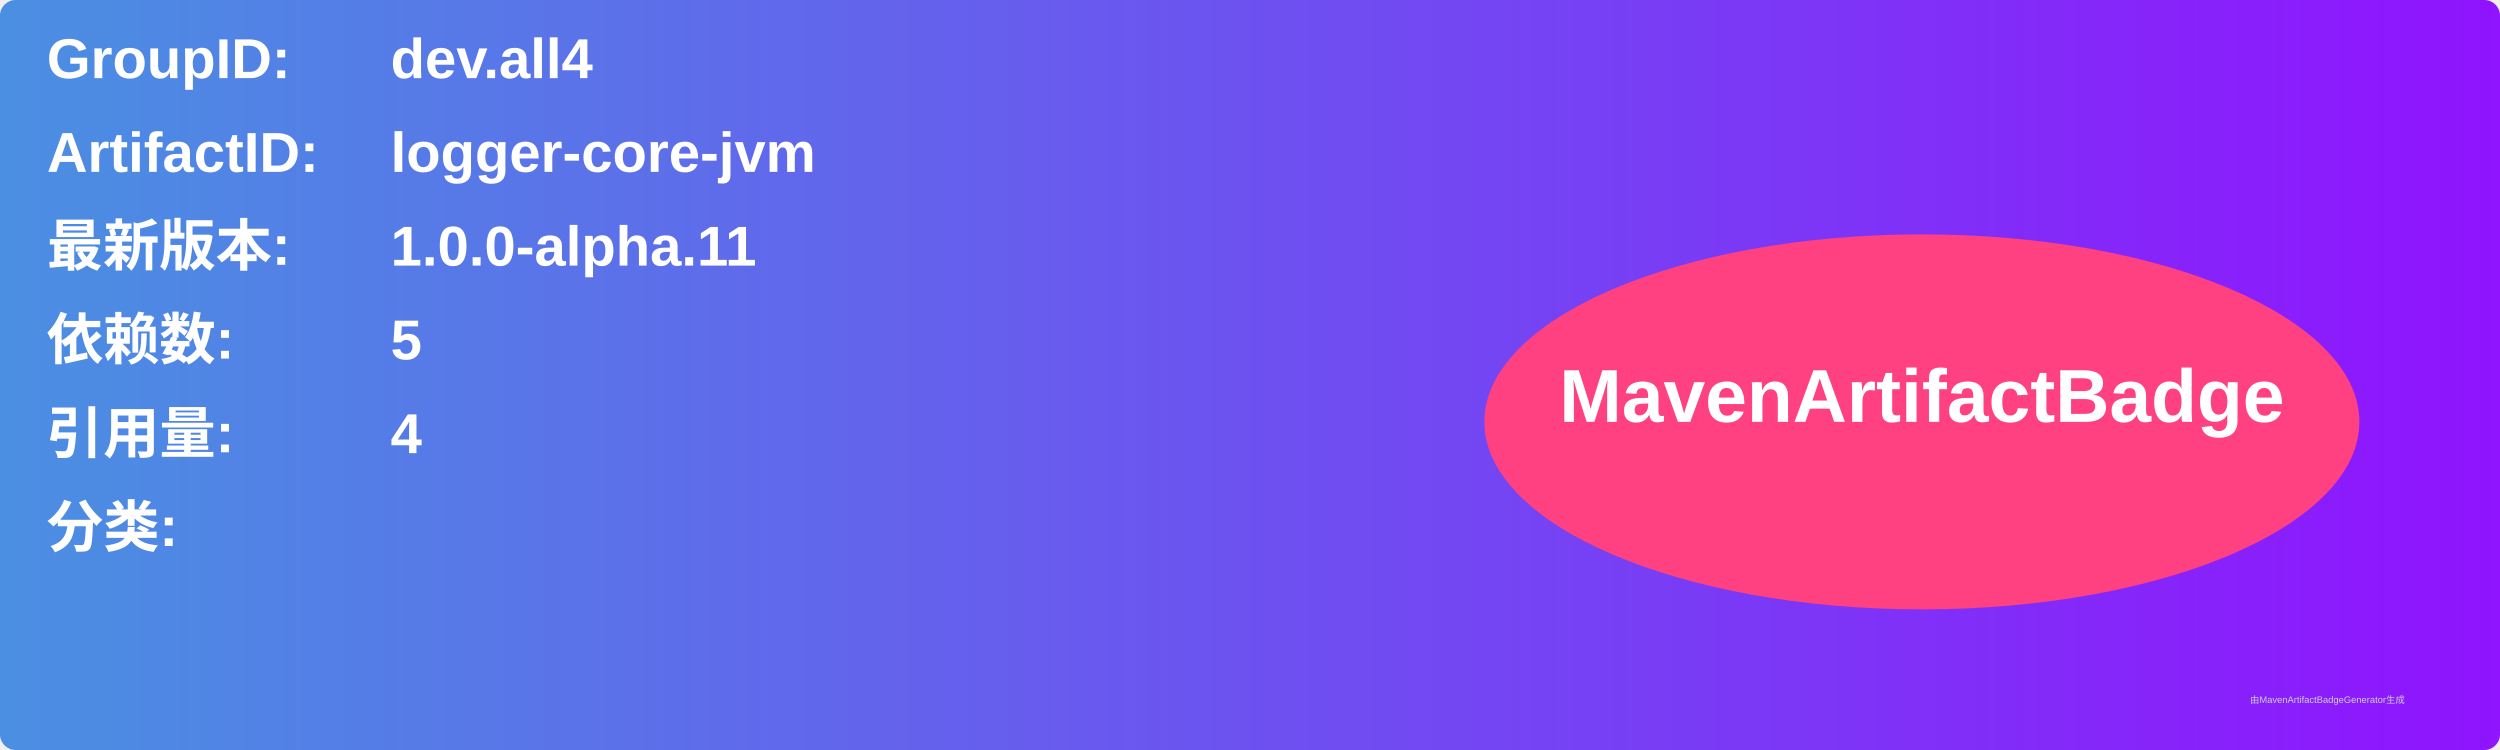
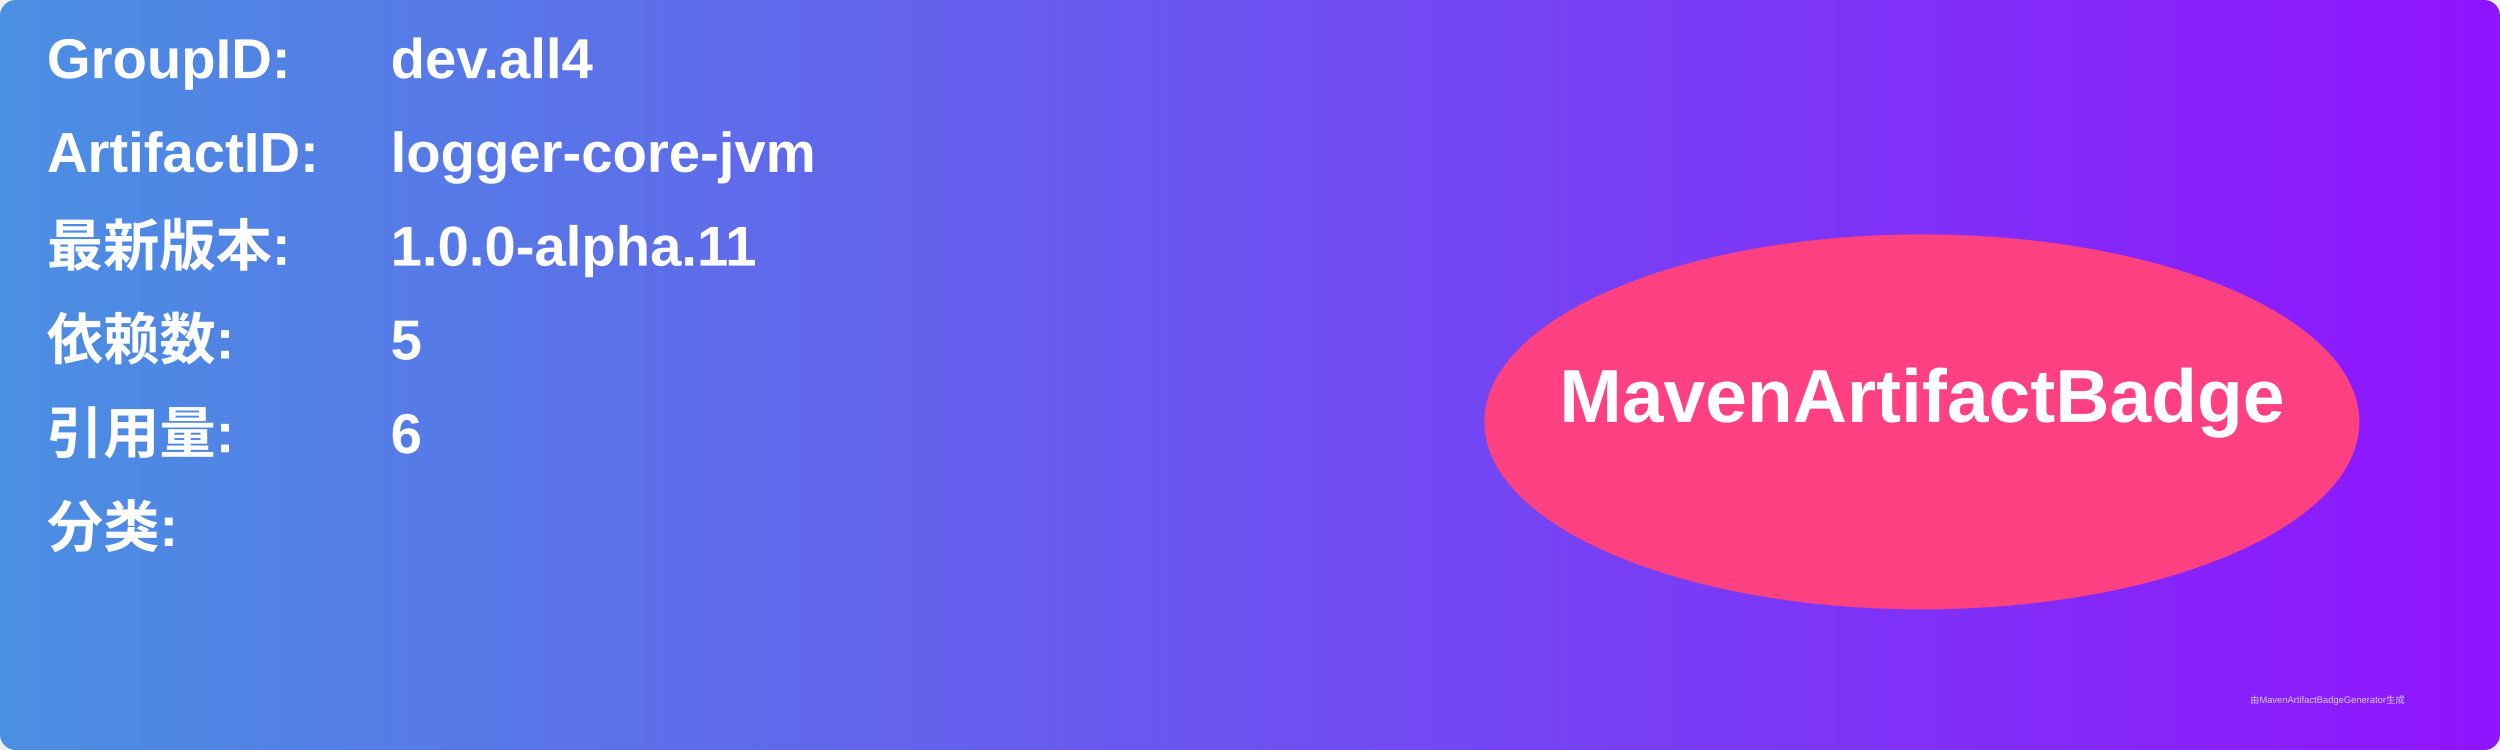
<svg xmlns="http://www.w3.org/2000/svg" width="800" height="240" viewBox="0 0 800 240">
  <linearGradient id="grad" x1="0%" y1="0%" x2="100%" y2="0%">
    <stop offset="0%" stop-color="#4a90e2" />
    <stop offset="100%" stop-color="#9013fe" />
  </linearGradient>
  <rect width="100%" height="100%" rx="5" ry="5" fill="url(#grad)" />
  <g transform="translate(15, 15)">
    <text x="0" y="10" font-family="Arial" font-size="18" fill="white" font-weight="bold" width="260">GroupID:</text>
    <text x="110" y="10" font-family="Arial" font-size="18" fill="white" font-weight="bold" width="460">dev.all4</text>
    <text x="0" y="40" font-family="Arial" font-size="18" fill="white" font-weight="bold" width="260">ArtifactID:</text>
    <text x="110" y="40" font-family="Arial" font-size="18" fill="white" font-weight="bold" width="460">logger-core-jvm</text>
    <text x="0" y="70" font-family="Arial" font-size="18" fill="white" font-weight="bold">最新版本:</text>
    <text x="110" y="70" font-family="Arial" font-size="18" fill="white" font-weight="bold">
      <tspan font-weight="bold">1.0.0-alpha.11</tspan>
    </text>
    <text x="0" y="100" font-family="Arial" font-size="18" fill="white" font-weight="bold">依赖数: </text>
    <text x="110" y="100" font-family="Arial" font-size="18" fill="white">
      <tspan font-weight="bold">5</tspan>
    </text>
    <text x="0" y="130" font-family="Arial" font-size="18" fill="white" font-weight="bold">引用量: </text>
    <text x="110" y="130" font-family="Arial" font-size="18" fill="white">
-       <tspan font-weight="bold">4</tspan>
+       <tspan font-weight="bold">6</tspan>
    </text>
    <text x="0" y="160" font-family="Arial" font-size="18" fill="white" font-weight="bold">分类:</text>
    <text x="10" y="190" font-family="Arial" font-size="10" fill="white">
      <tspan font-weight="bold" />
    </text>
    <ellipse cx="600" cy="120" rx="140" ry="60" fill="#ff4081" />
    <text x="600" y="120" text-anchor="middle" font-family="Arial" font-size="24" fill="white" font-weight="bold">MavenArtifactBadge</text>
  </g>
  <text x="720" y="225" font-family="Arial" font-size="3" fill="#d0d0d0">由MavenArtifactBadgeGenerator生成</text>
</svg>
